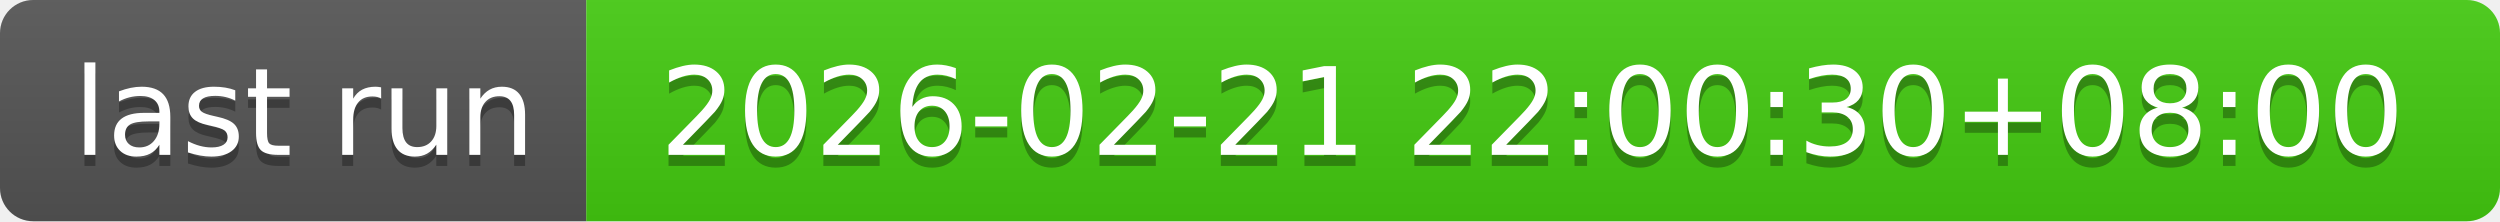
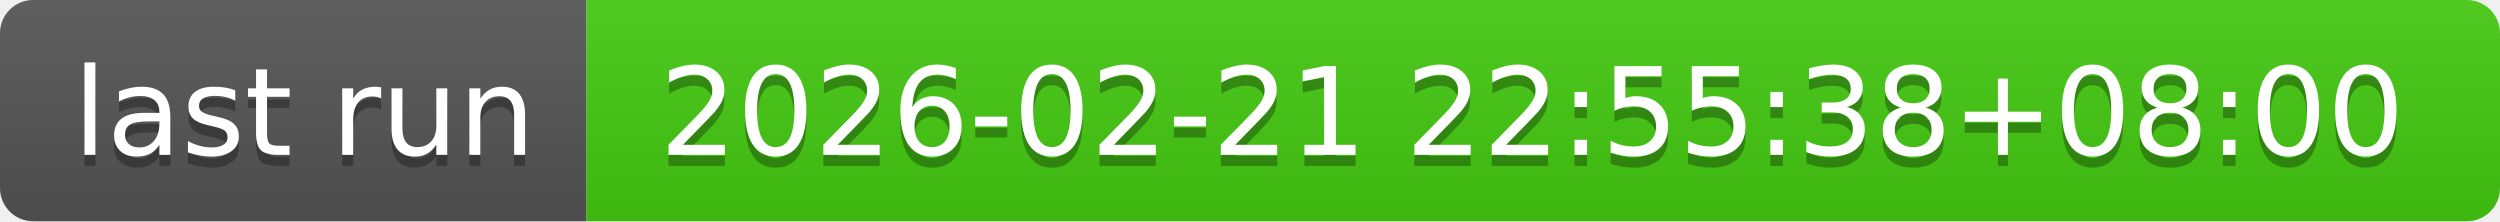
- <svg xmlns="http://www.w3.org/2000/svg" width="226" height="20" role="img" aria-label="last run: 2026-02-21 22:00:30+08:00">
+ <svg xmlns="http://www.w3.org/2000/svg" width="226" height="20" role="img" aria-label="last run: 2026-02-21 22:55:38+08:00">
  <linearGradient id="s" x2="0" y2="100%">
    <stop offset="0" stop-color="#bbb" stop-opacity=".1" />
    <stop offset="1" stop-opacity=".1" />
  </linearGradient>
  <clipPath id="r">
    <rect width="226" height="20" rx="3" fill="#fff" />
  </clipPath>
  <g clip-path="url(#r)">
    <rect width="53" height="20" fill="#555" />
    <rect x="53" width="173" height="20" fill="#4c1" />
    <rect width="226" height="20" fill="url(#s)" />
  </g>
  <g fill="#fff" text-anchor="middle" font-family="Verdana,Geneva,DejaVu Sans,sans-serif" text-rendering="geometricPrecision" font-size="110">
    <text aria-hidden="true" x="275" y="150" fill="#010101" fill-opacity=".3" transform="scale(.1)" textLength="430">last run</text>
    <text x="275" y="140" transform="scale(.1)" fill="#fff" textLength="430">last run</text>
-     <text aria-hidden="true" x="1385" y="150" fill="#010101" fill-opacity=".3" transform="scale(.1)" textLength="1630">2026-02-21 22:00:30+08:00</text>
-     <text x="1385" y="140" transform="scale(.1)" fill="#fff" textLength="1630">2026-02-21 22:00:30+08:00</text>
+     <text aria-hidden="true" x="1385" y="150" fill="#010101" fill-opacity=".3" transform="scale(.1)" textLength="1630">2026-02-21 22:55:38+08:00</text>
+     <text x="1385" y="140" transform="scale(.1)" fill="#fff" textLength="1630">2026-02-21 22:55:38+08:00</text>
  </g>
</svg>
